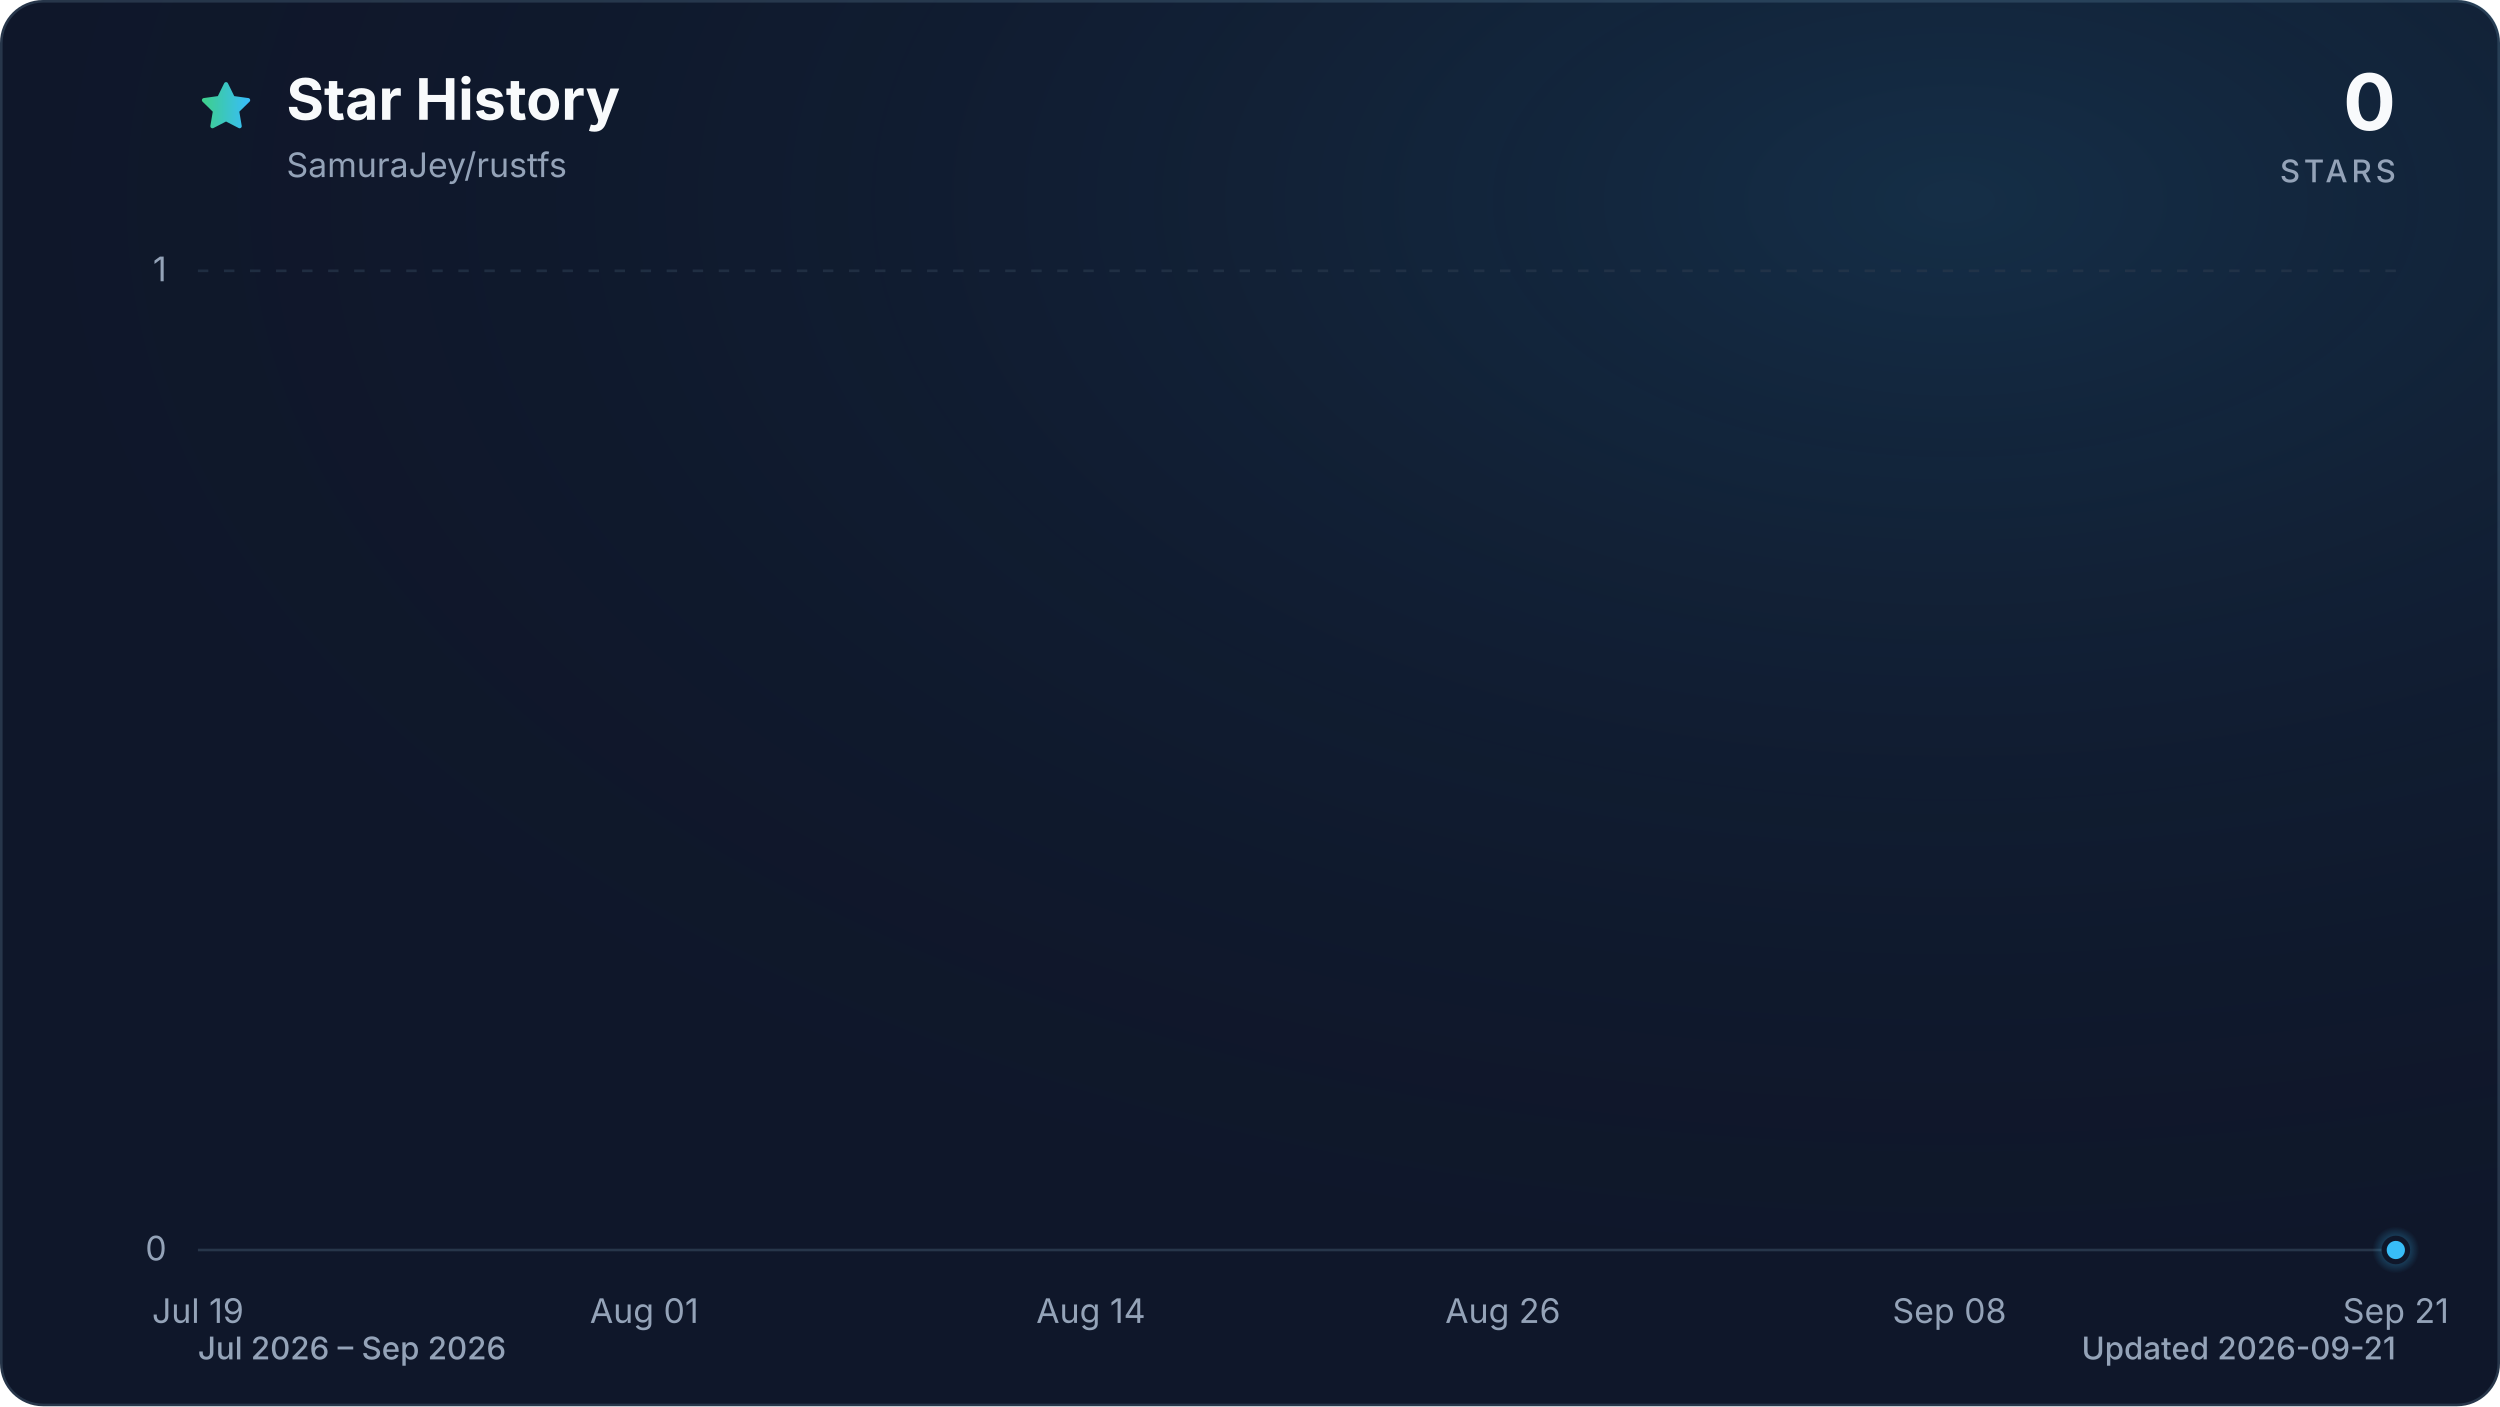
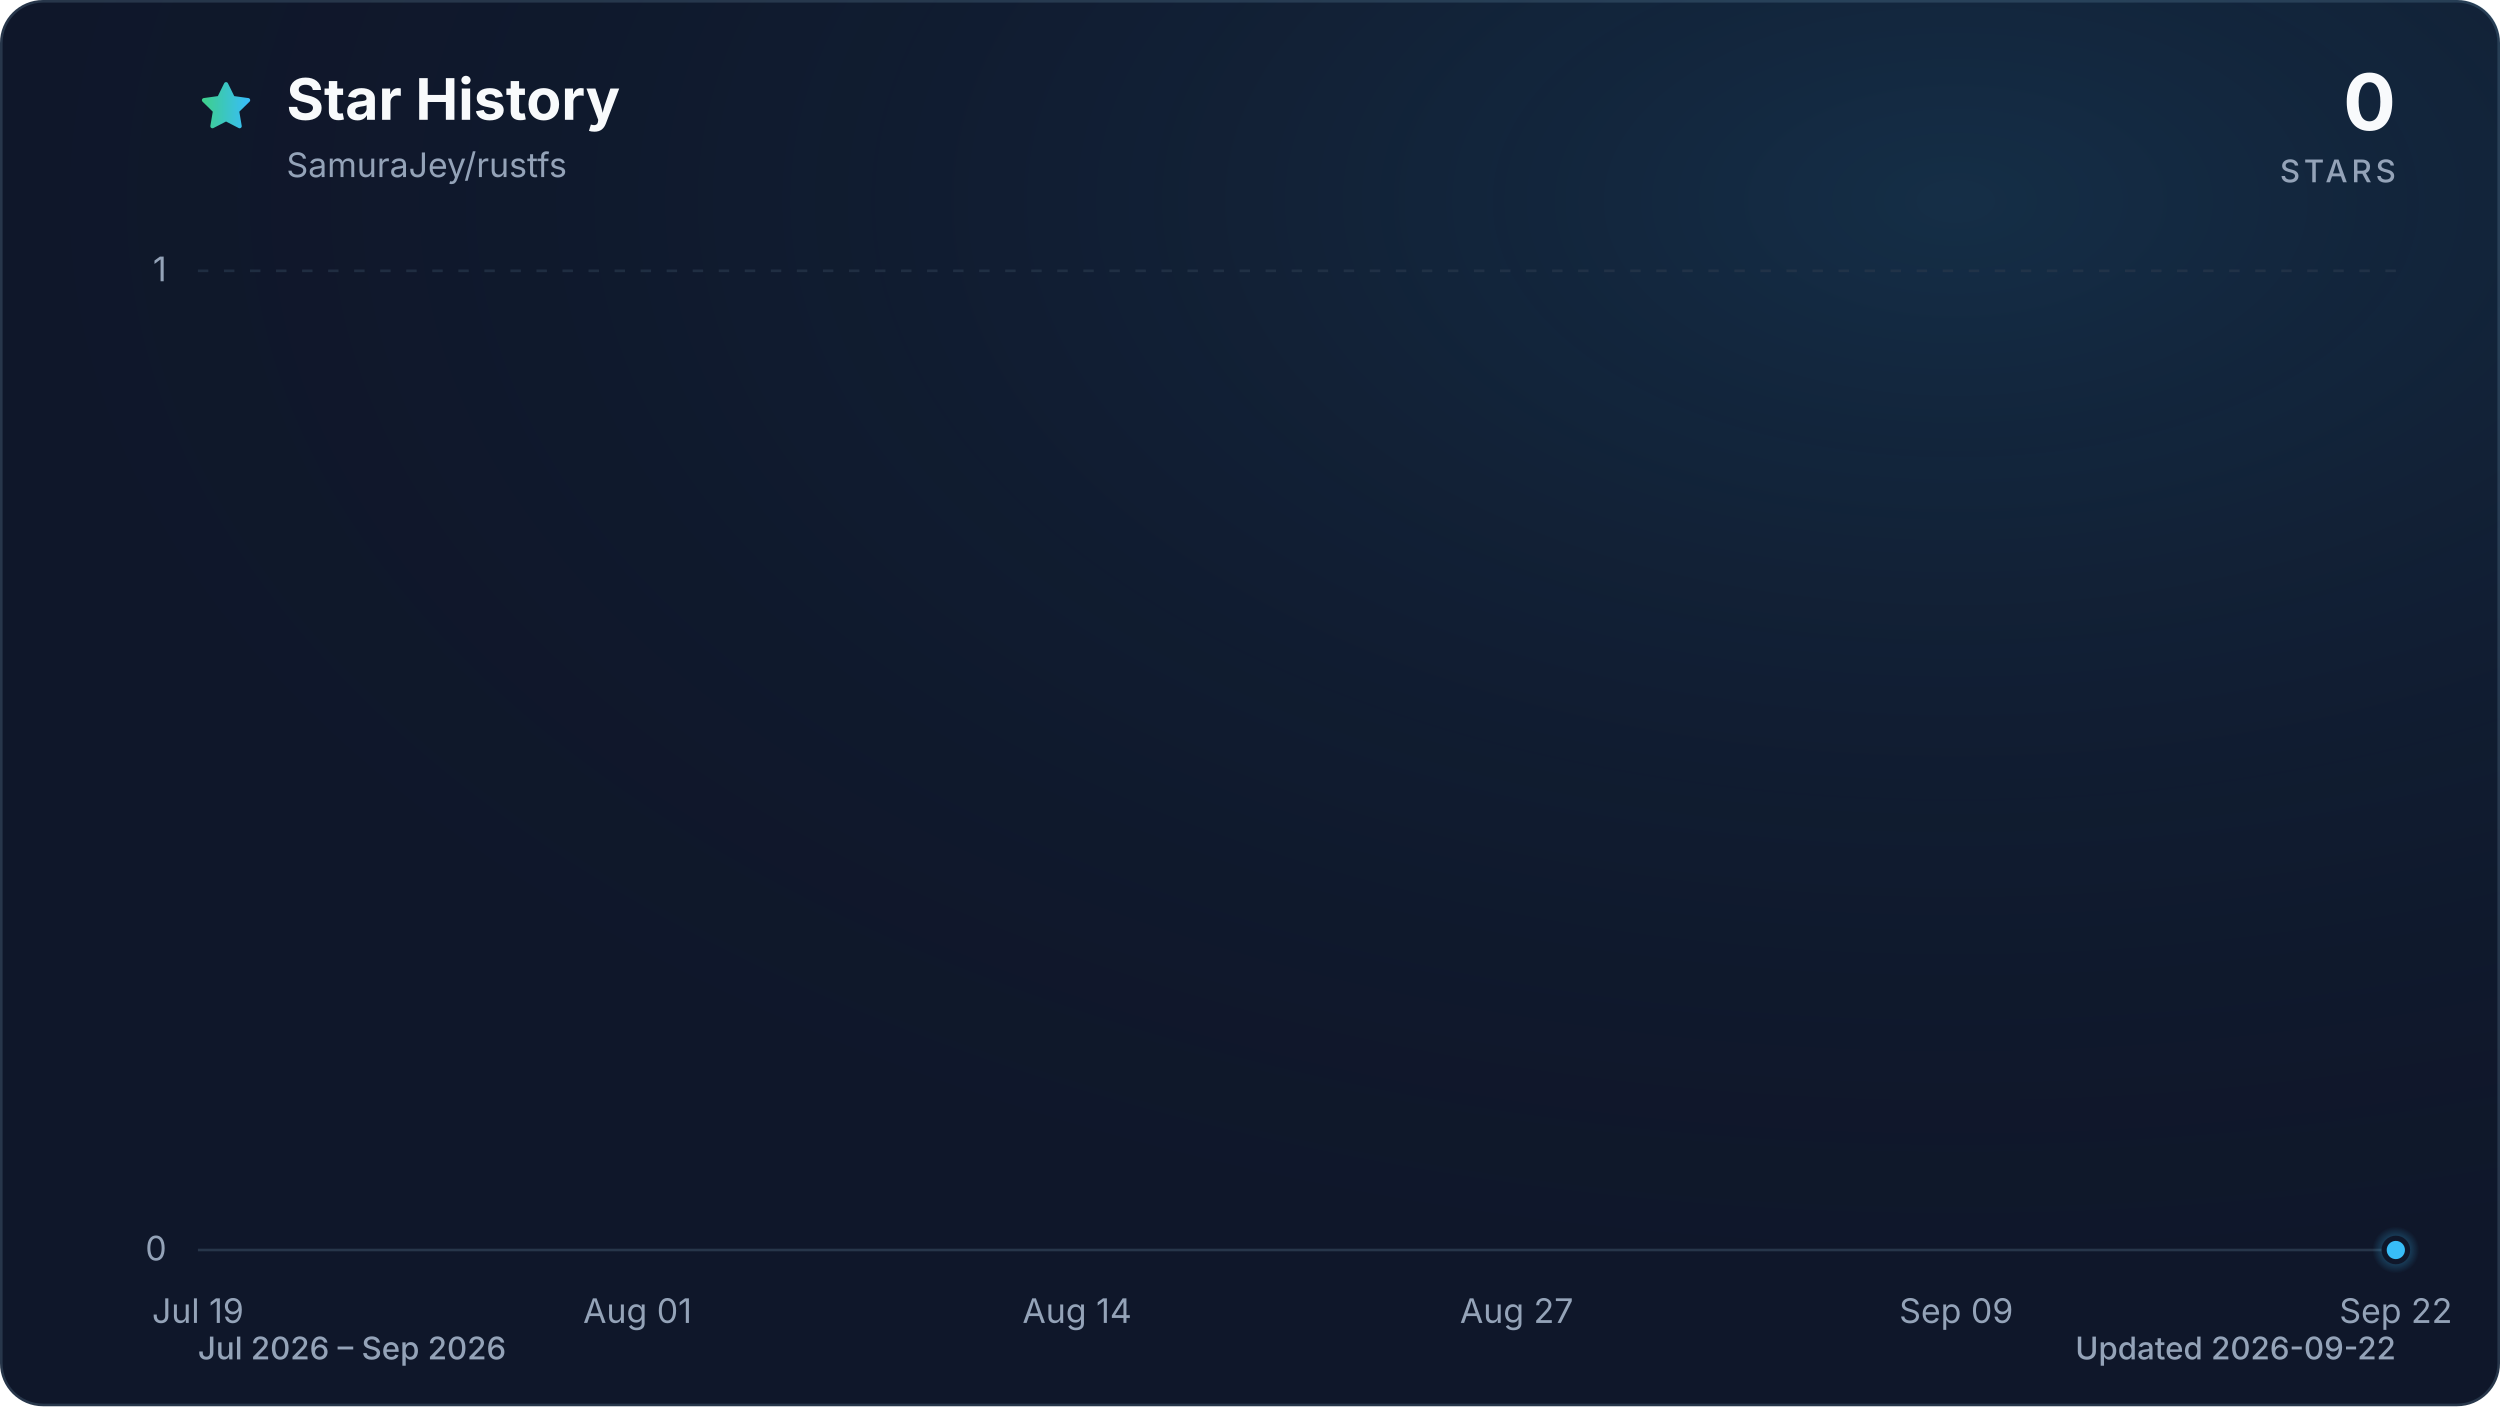
<svg xmlns="http://www.w3.org/2000/svg" viewBox="0 0 960 540" role="img" aria-labelledby="title description" data-style="gradient" data-variant="glow" data-animated="true">
  <defs>
    <linearGradient id="trend" x1="0" y1="0" x2="1" y2="0">
      <stop offset="0%" stop-color="#3ecf8e" />
      <stop offset="100%" stop-color="#38bdf8" />
    </linearGradient>
    <linearGradient id="area" x1="0" y1="0" x2="0" y2="1">
      <stop offset="0%" stop-color="#3ecf8e" stop-opacity="0.30" />
      <stop offset="55%" stop-color="#38bdf8" stop-opacity="0.10" />
      <stop offset="100%" stop-color="#38bdf8" stop-opacity="0.01" />
    </linearGradient>
    <radialGradient id="marker-halo" cx="50%" cy="50%" r="50%">
      <stop offset="0%" stop-color="#38bdf8" stop-opacity="0.55" />
      <stop offset="100%" stop-color="#38bdf8" stop-opacity="0" />
    </radialGradient>
    <radialGradient id="surface-glow" cx="78%" cy="14%" r="80%">
      <stop offset="0%" stop-color="#38bdf8" stop-opacity="0.14" />
      <stop offset="100%" stop-color="#0f172a" stop-opacity="0" />
    </radialGradient>
    <filter id="trend-glow" x="-20%" y="-20%" width="140%" height="140%">
      <feGaussianBlur stdDeviation="7" />
    </filter>
  </defs>
  <style>
.trend-enter{transform-box:fill-box;transform-origin:center;animation:trend-enter 520ms cubic-bezier(0.16,1,0.3,1)}
.marker-enter{transform-box:fill-box;transform-origin:center;animation:marker-enter 320ms cubic-bezier(0.16,1,0.3,1) 200ms both}
.marker-pulse{transform-box:fill-box;transform-origin:center;animation:marker-pulse 2.6s ease-out infinite}
@keyframes trend-enter{from{opacity:.35;transform:translateY(10px)}to{opacity:1;transform:translateY(0)}}
@keyframes marker-enter{from{opacity:0;transform:scale(.4)}to{opacity:1;transform:scale(1)}}
@keyframes marker-pulse{0%{opacity:.5;transform:scale(.7)}70%,100%{opacity:0;transform:scale(2.1)}}
@media (prefers-reduced-motion:reduce){.trend-enter,.marker-enter,.marker-pulse{animation:none!important}}
@media (prefers-reduced-motion:reduce){.marker-pulse{opacity:0}}
</style>
  <rect x="0.5" y="0.5" width="959" height="539" fill="#0f172a" stroke="#27364a" stroke-width="1" rx="16" />
  <rect width="960" height="540" fill="url(#surface-glow)" rx="16" />
  <path d="M12 2.6l2.9 5.9 6.5.9-4.7 4.6 1.1 6.5-5.8-3-5.8 3 1.1-6.5-4.7-4.6 6.5-.9L12 2.6Z" transform="translate(76 30) scale(.9)" fill="url(#trend)" stroke="url(#trend)" stroke-width="1.8" stroke-linejoin="round" aria-hidden="true" />
  <text x="110" y="46" fill="#f8fafc" font-family="ui-sans-serif, system-ui, -apple-system, BlinkMacSystemFont, 'Segoe UI', sans-serif" font-size="22" font-weight="700">Star History</text>
  <text x="110" y="68" fill="#94a3b8" font-family="ui-sans-serif, system-ui, -apple-system, BlinkMacSystemFont, 'Segoe UI', sans-serif" font-size="13">SamuraJey/rustfs</text>
  <text x="920" y="50" fill="#f8fafc" font-family="ui-sans-serif, system-ui, -apple-system, BlinkMacSystemFont, 'Segoe UI', sans-serif" font-size="30" font-weight="700" text-anchor="end">0</text>
  <text x="920" y="70" fill="#94a3b8" font-family="ui-sans-serif, system-ui, -apple-system, BlinkMacSystemFont, 'Segoe UI', sans-serif" font-size="12" font-weight="500" letter-spacing="1.5" text-anchor="end">STARS</text>
  <line x1="76" y1="480.0" x2="920" y2="480.0" stroke="#27364a" stroke-width="1" stroke-dasharray="0" opacity="1" />
  <text x="64" y="484.0" fill="#94a3b8" font-family="ui-sans-serif, system-ui, -apple-system, BlinkMacSystemFont, 'Segoe UI', sans-serif" font-size="13" text-anchor="end">0</text>
  <line x1="76" y1="104.0" x2="920" y2="104.0" stroke="#27364a" stroke-width="1" stroke-dasharray="4 6" opacity="0.7" />
  <text x="64" y="108.0" fill="#94a3b8" font-family="ui-sans-serif, system-ui, -apple-system, BlinkMacSystemFont, 'Segoe UI', sans-serif" font-size="13" text-anchor="end">1</text>
  <text x="76.0" y="508" fill="#94a3b8" font-family="ui-sans-serif, system-ui, -apple-system, BlinkMacSystemFont, 'Segoe UI', sans-serif" font-size="13" text-anchor="middle">Jul 19</text>
-   <text x="247.4" y="508" fill="#94a3b8" font-family="ui-sans-serif, system-ui, -apple-system, BlinkMacSystemFont, 'Segoe UI', sans-serif" font-size="13" text-anchor="middle">Aug 01</text>
-   <text x="418.9" y="508" fill="#94a3b8" font-family="ui-sans-serif, system-ui, -apple-system, BlinkMacSystemFont, 'Segoe UI', sans-serif" font-size="13" text-anchor="middle">Aug 14</text>
-   <text x="577.1" y="508" fill="#94a3b8" font-family="ui-sans-serif, system-ui, -apple-system, BlinkMacSystemFont, 'Segoe UI', sans-serif" font-size="13" text-anchor="middle">Aug 26</text>
-   <text x="748.6" y="508" fill="#94a3b8" font-family="ui-sans-serif, system-ui, -apple-system, BlinkMacSystemFont, 'Segoe UI', sans-serif" font-size="13" text-anchor="middle">Sep 08</text>
-   <text x="920.0" y="508" fill="#94a3b8" font-family="ui-sans-serif, system-ui, -apple-system, BlinkMacSystemFont, 'Segoe UI', sans-serif" font-size="13" text-anchor="middle">Sep 21</text>
+   <text x="244.8" y="508" fill="#94a3b8" font-family="ui-sans-serif, system-ui, -apple-system, BlinkMacSystemFont, 'Segoe UI', sans-serif" font-size="13" text-anchor="middle">Aug 01</text>
+   <text x="413.6" y="508" fill="#94a3b8" font-family="ui-sans-serif, system-ui, -apple-system, BlinkMacSystemFont, 'Segoe UI', sans-serif" font-size="13" text-anchor="middle">Aug 14</text>
+   <text x="582.4" y="508" fill="#94a3b8" font-family="ui-sans-serif, system-ui, -apple-system, BlinkMacSystemFont, 'Segoe UI', sans-serif" font-size="13" text-anchor="middle">Aug 27</text>
+   <text x="751.2" y="508" fill="#94a3b8" font-family="ui-sans-serif, system-ui, -apple-system, BlinkMacSystemFont, 'Segoe UI', sans-serif" font-size="13" text-anchor="middle">Sep 09</text>
+   <text x="920.0" y="508" fill="#94a3b8" font-family="ui-sans-serif, system-ui, -apple-system, BlinkMacSystemFont, 'Segoe UI', sans-serif" font-size="13" text-anchor="middle">Sep 22</text>
  <g class="trend-enter">
-     <path d="M 76.0 480.0 C 80.4 480.0, 84.8 480.0, 89.2 480.0 C 93.6 480.0, 98.0 480.0, 102.4 480.0 C 106.8 480.0, 111.2 480.0, 115.6 480.0 C 120.0 480.0, 124.4 480.0, 128.8 480.0 C 133.1 480.0, 137.5 480.0, 141.9 480.0 C 146.3 480.0, 150.7 480.0, 155.1 480.0 C 159.5 480.0, 163.9 480.0, 168.3 480.0 C 172.7 480.0, 177.1 480.0, 181.5 480.0 C 185.9 480.0, 190.3 480.0, 194.7 480.0 C 199.1 480.0, 203.5 480.0, 207.9 480.0 C 212.3 480.0, 216.7 480.0, 221.1 480.0 C 225.5 480.0, 229.9 480.0, 234.3 480.0 C 238.6 480.0, 243.0 480.0, 247.4 480.0 C 251.8 480.0, 256.2 480.0, 260.6 480.0 C 265.0 480.0, 269.4 480.0, 273.8 480.0 C 278.2 480.0, 282.6 480.0, 287.0 480.0 C 291.4 480.0, 295.8 480.0, 300.2 480.0 C 304.6 480.0, 309.0 480.0, 313.4 480.0 C 317.8 480.0, 322.2 480.0, 326.6 480.0 C 331.0 480.0, 335.4 480.0, 339.8 480.0 C 344.1 480.0, 348.5 480.0, 352.9 480.0 C 357.3 480.0, 361.7 480.0, 366.1 480.0 C 370.5 480.0, 374.9 480.0, 379.3 480.0 C 383.7 480.0, 388.1 480.0, 392.5 480.0 C 396.9 480.0, 401.3 480.0, 405.7 480.0 C 410.1 480.0, 414.5 480.0, 418.9 480.0 C 423.3 480.0, 427.7 480.0, 432.1 480.0 C 436.5 480.0, 440.9 480.0, 445.3 480.0 C 449.6 480.0, 454.0 480.0, 458.4 480.0 C 462.8 480.0, 467.2 480.0, 471.6 480.0 C 476.0 480.0, 480.4 480.0, 484.8 480.0 C 489.2 480.0, 493.6 480.0, 498.0 480.0 C 502.4 480.0, 506.8 480.0, 511.2 480.0 C 515.6 480.0, 520.0 480.0, 524.4 480.0 C 528.8 480.0, 533.2 480.0, 537.6 480.0 C 542.0 480.0, 546.4 480.0, 550.8 480.0 C 555.1 480.0, 559.5 480.0, 563.9 480.0 C 568.3 480.0, 572.7 480.0, 577.1 480.0 C 581.5 480.0, 585.9 480.0, 590.3 480.0 C 594.7 480.0, 599.1 480.0, 603.5 480.0 C 607.9 480.0, 612.3 480.0, 616.7 480.0 C 621.1 480.0, 625.5 480.0, 629.9 480.0 C 634.3 480.0, 638.7 480.0, 643.1 480.0 C 647.5 480.0, 651.9 480.0, 656.3 480.0 C 660.6 480.0, 665.0 480.0, 669.4 480.0 C 673.8 480.0, 678.2 480.0, 682.6 480.0 C 687.0 480.0, 691.4 480.0, 695.8 480.0 C 700.2 480.0, 704.6 480.0, 709.0 480.0 C 713.4 480.0, 717.8 480.0, 722.2 480.0 C 726.6 480.0, 731.0 480.0, 735.4 480.0 C 739.8 480.0, 744.2 480.0, 748.6 480.0 C 753.0 480.0, 757.4 480.0, 761.8 480.0 C 766.1 480.0, 770.5 480.0, 774.9 480.0 C 779.3 480.0, 783.7 480.0, 788.1 480.0 C 792.5 480.0, 796.9 480.0, 801.3 480.0 C 805.7 480.0, 810.1 480.0, 814.5 480.0 C 818.9 480.0, 823.3 480.0, 827.7 480.0 C 832.1 480.0, 836.5 480.0, 840.9 480.0 C 845.3 480.0, 849.7 480.0, 854.1 480.0 C 858.5 480.0, 862.9 480.0, 867.3 480.0 C 871.6 480.0, 876.0 480.0, 880.4 480.0 C 884.8 480.0, 889.2 480.0, 893.6 480.0 C 898.0 480.0, 902.4 480.0, 906.8 480.0 C 911.2 480.0, 915.6 480.0, 920.0 480.0 L 920.0 480.0 L 76.0 480.0 Z" fill="url(#area)" />
-     <path d="M 76.0 480.0 C 80.4 480.0, 84.8 480.0, 89.2 480.0 C 93.6 480.0, 98.0 480.0, 102.4 480.0 C 106.8 480.0, 111.2 480.0, 115.6 480.0 C 120.0 480.0, 124.4 480.0, 128.8 480.0 C 133.1 480.0, 137.5 480.0, 141.9 480.0 C 146.3 480.0, 150.7 480.0, 155.1 480.0 C 159.5 480.0, 163.9 480.0, 168.3 480.0 C 172.7 480.0, 177.1 480.0, 181.5 480.0 C 185.9 480.0, 190.3 480.0, 194.7 480.0 C 199.1 480.0, 203.5 480.0, 207.9 480.0 C 212.3 480.0, 216.7 480.0, 221.1 480.0 C 225.5 480.0, 229.9 480.0, 234.3 480.0 C 238.6 480.0, 243.0 480.0, 247.4 480.0 C 251.8 480.0, 256.2 480.0, 260.6 480.0 C 265.0 480.0, 269.4 480.0, 273.8 480.0 C 278.2 480.0, 282.6 480.0, 287.0 480.0 C 291.4 480.0, 295.8 480.0, 300.2 480.0 C 304.6 480.0, 309.0 480.0, 313.4 480.0 C 317.8 480.0, 322.2 480.0, 326.6 480.0 C 331.0 480.0, 335.4 480.0, 339.8 480.0 C 344.1 480.0, 348.5 480.0, 352.9 480.0 C 357.3 480.0, 361.7 480.0, 366.1 480.0 C 370.5 480.0, 374.9 480.0, 379.3 480.0 C 383.7 480.0, 388.1 480.0, 392.5 480.0 C 396.9 480.0, 401.3 480.0, 405.7 480.0 C 410.1 480.0, 414.5 480.0, 418.9 480.0 C 423.3 480.0, 427.7 480.0, 432.1 480.0 C 436.5 480.0, 440.9 480.0, 445.3 480.0 C 449.6 480.0, 454.0 480.0, 458.4 480.0 C 462.8 480.0, 467.2 480.0, 471.6 480.0 C 476.0 480.0, 480.4 480.0, 484.8 480.0 C 489.2 480.0, 493.6 480.0, 498.0 480.0 C 502.4 480.0, 506.8 480.0, 511.2 480.0 C 515.6 480.0, 520.0 480.0, 524.4 480.0 C 528.8 480.0, 533.2 480.0, 537.6 480.0 C 542.0 480.0, 546.4 480.0, 550.8 480.0 C 555.1 480.0, 559.5 480.0, 563.9 480.0 C 568.3 480.0, 572.7 480.0, 577.1 480.0 C 581.5 480.0, 585.9 480.0, 590.3 480.0 C 594.7 480.0, 599.1 480.0, 603.5 480.0 C 607.9 480.0, 612.3 480.0, 616.7 480.0 C 621.1 480.0, 625.5 480.0, 629.9 480.0 C 634.3 480.0, 638.7 480.0, 643.1 480.0 C 647.5 480.0, 651.9 480.0, 656.3 480.0 C 660.6 480.0, 665.0 480.0, 669.4 480.0 C 673.8 480.0, 678.2 480.0, 682.6 480.0 C 687.0 480.0, 691.4 480.0, 695.8 480.0 C 700.2 480.0, 704.6 480.0, 709.0 480.0 C 713.4 480.0, 717.8 480.0, 722.2 480.0 C 726.6 480.0, 731.0 480.0, 735.4 480.0 C 739.8 480.0, 744.2 480.0, 748.6 480.0 C 753.0 480.0, 757.4 480.0, 761.8 480.0 C 766.1 480.0, 770.5 480.0, 774.9 480.0 C 779.3 480.0, 783.7 480.0, 788.1 480.0 C 792.5 480.0, 796.9 480.0, 801.3 480.0 C 805.7 480.0, 810.1 480.0, 814.5 480.0 C 818.9 480.0, 823.3 480.0, 827.7 480.0 C 832.1 480.0, 836.5 480.0, 840.9 480.0 C 845.3 480.0, 849.7 480.0, 854.1 480.0 C 858.5 480.0, 862.9 480.0, 867.3 480.0 C 871.6 480.0, 876.0 480.0, 880.4 480.0 C 884.8 480.0, 889.2 480.0, 893.6 480.0 C 898.0 480.0, 902.4 480.0, 906.8 480.0 C 911.2 480.0, 915.6 480.0, 920.0 480.0" fill="none" stroke="url(#trend)" stroke-width="12" stroke-linecap="round" stroke-linejoin="round" opacity="0.16" filter="url(#trend-glow)" />
-     <path d="M 76.0 480.0 C 80.4 480.0, 84.8 480.0, 89.2 480.0 C 93.6 480.0, 98.0 480.0, 102.4 480.0 C 106.8 480.0, 111.2 480.0, 115.6 480.0 C 120.0 480.0, 124.4 480.0, 128.8 480.0 C 133.1 480.0, 137.5 480.0, 141.9 480.0 C 146.3 480.0, 150.7 480.0, 155.1 480.0 C 159.5 480.0, 163.9 480.0, 168.3 480.0 C 172.7 480.0, 177.1 480.0, 181.5 480.0 C 185.9 480.0, 190.3 480.0, 194.7 480.0 C 199.1 480.0, 203.5 480.0, 207.9 480.0 C 212.3 480.0, 216.7 480.0, 221.1 480.0 C 225.5 480.0, 229.9 480.0, 234.3 480.0 C 238.6 480.0, 243.0 480.0, 247.4 480.0 C 251.8 480.0, 256.2 480.0, 260.6 480.0 C 265.0 480.0, 269.4 480.0, 273.8 480.0 C 278.2 480.0, 282.6 480.0, 287.0 480.0 C 291.4 480.0, 295.8 480.0, 300.2 480.0 C 304.6 480.0, 309.0 480.0, 313.4 480.0 C 317.8 480.0, 322.2 480.0, 326.6 480.0 C 331.0 480.0, 335.4 480.0, 339.8 480.0 C 344.1 480.0, 348.5 480.0, 352.9 480.0 C 357.3 480.0, 361.7 480.0, 366.1 480.0 C 370.5 480.0, 374.9 480.0, 379.3 480.0 C 383.7 480.0, 388.1 480.0, 392.5 480.0 C 396.9 480.0, 401.3 480.0, 405.7 480.0 C 410.1 480.0, 414.5 480.0, 418.9 480.0 C 423.3 480.0, 427.7 480.0, 432.1 480.0 C 436.5 480.0, 440.9 480.0, 445.3 480.0 C 449.6 480.0, 454.0 480.0, 458.4 480.0 C 462.8 480.0, 467.2 480.0, 471.6 480.0 C 476.0 480.0, 480.4 480.0, 484.8 480.0 C 489.2 480.0, 493.6 480.0, 498.0 480.0 C 502.4 480.0, 506.8 480.0, 511.2 480.0 C 515.6 480.0, 520.0 480.0, 524.4 480.0 C 528.8 480.0, 533.2 480.0, 537.6 480.0 C 542.0 480.0, 546.4 480.0, 550.8 480.0 C 555.1 480.0, 559.5 480.0, 563.9 480.0 C 568.3 480.0, 572.7 480.0, 577.1 480.0 C 581.5 480.0, 585.9 480.0, 590.3 480.0 C 594.7 480.0, 599.1 480.0, 603.5 480.0 C 607.9 480.0, 612.3 480.0, 616.7 480.0 C 621.1 480.0, 625.5 480.0, 629.9 480.0 C 634.3 480.0, 638.7 480.0, 643.1 480.0 C 647.5 480.0, 651.9 480.0, 656.3 480.0 C 660.6 480.0, 665.0 480.0, 669.4 480.0 C 673.8 480.0, 678.2 480.0, 682.6 480.0 C 687.0 480.0, 691.4 480.0, 695.8 480.0 C 700.2 480.0, 704.6 480.0, 709.0 480.0 C 713.4 480.0, 717.8 480.0, 722.2 480.0 C 726.6 480.0, 731.0 480.0, 735.4 480.0 C 739.8 480.0, 744.2 480.0, 748.6 480.0 C 753.0 480.0, 757.4 480.0, 761.8 480.0 C 766.1 480.0, 770.5 480.0, 774.9 480.0 C 779.3 480.0, 783.7 480.0, 788.1 480.0 C 792.5 480.0, 796.9 480.0, 801.3 480.0 C 805.7 480.0, 810.1 480.0, 814.5 480.0 C 818.9 480.0, 823.3 480.0, 827.7 480.0 C 832.1 480.0, 836.5 480.0, 840.9 480.0 C 845.3 480.0, 849.7 480.0, 854.1 480.0 C 858.5 480.0, 862.9 480.0, 867.3 480.0 C 871.6 480.0, 876.0 480.0, 880.4 480.0 C 884.8 480.0, 889.2 480.0, 893.6 480.0 C 898.0 480.0, 902.4 480.0, 906.8 480.0 C 911.2 480.0, 915.6 480.0, 920.0 480.0" fill="none" stroke="url(#trend)" stroke-width="3" stroke-linecap="round" stroke-linejoin="round" />
+     <path d="M 76.0 480.0 C 80.3 480.0, 84.7 480.0, 89.0 480.0 C 93.3 480.0, 97.6 480.0, 102.0 480.0 C 106.3 480.0, 110.6 480.0, 115.0 480.0 C 119.3 480.0, 123.6 480.0, 127.9 480.0 C 132.3 480.0, 136.6 480.0, 140.9 480.0 C 145.3 480.0, 149.6 480.0, 153.9 480.0 C 158.2 480.0, 162.6 480.0, 166.9 480.0 C 171.2 480.0, 175.5 480.0, 179.9 480.0 C 184.2 480.0, 188.5 480.0, 192.9 480.0 C 197.2 480.0, 201.5 480.0, 205.8 480.0 C 210.2 480.0, 214.5 480.0, 218.8 480.0 C 223.2 480.0, 227.5 480.0, 231.8 480.0 C 236.1 480.0, 240.5 480.0, 244.8 480.0 C 249.1 480.0, 253.5 480.0, 257.8 480.0 C 262.1 480.0, 266.4 480.0, 270.8 480.0 C 275.1 480.0, 279.4 480.0, 283.8 480.0 C 288.1 480.0, 292.4 480.0, 296.7 480.0 C 301.1 480.0, 305.4 480.0, 309.7 480.0 C 314.1 480.0, 318.4 480.0, 322.7 480.0 C 327.0 480.0, 331.4 480.0, 335.7 480.0 C 340.0 480.0, 344.3 480.0, 348.7 480.0 C 353.0 480.0, 357.3 480.0, 361.7 480.0 C 366.0 480.0, 370.3 480.0, 374.6 480.0 C 379.0 480.0, 383.3 480.0, 387.6 480.0 C 392.0 480.0, 396.3 480.0, 400.6 480.0 C 404.9 480.0, 409.3 480.0, 413.6 480.0 C 417.9 480.0, 422.3 480.0, 426.6 480.0 C 430.9 480.0, 435.2 480.0, 439.6 480.0 C 443.9 480.0, 448.2 480.0, 452.6 480.0 C 456.9 480.0, 461.2 480.0, 465.5 480.0 C 469.9 480.0, 474.2 480.0, 478.5 480.0 C 482.9 480.0, 487.2 480.0, 491.5 480.0 C 495.8 480.0, 500.2 480.0, 504.5 480.0 C 508.8 480.0, 513.1 480.0, 517.5 480.0 C 521.8 480.0, 526.1 480.0, 530.5 480.0 C 534.8 480.0, 539.1 480.0, 543.4 480.0 C 547.8 480.0, 552.1 480.0, 556.4 480.0 C 560.8 480.0, 565.1 480.0, 569.4 480.0 C 573.7 480.0, 578.1 480.0, 582.4 480.0 C 586.7 480.0, 591.1 480.0, 595.4 480.0 C 599.7 480.0, 604.0 480.0, 608.4 480.0 C 612.7 480.0, 617.0 480.0, 621.4 480.0 C 625.7 480.0, 630.0 480.0, 634.3 480.0 C 638.7 480.0, 643.0 480.0, 647.3 480.0 C 651.7 480.0, 656.0 480.0, 660.3 480.0 C 664.6 480.0, 669.0 480.0, 673.3 480.0 C 677.6 480.0, 681.9 480.0, 686.3 480.0 C 690.6 480.0, 694.9 480.0, 699.3 480.0 C 703.6 480.0, 707.9 480.0, 712.2 480.0 C 716.6 480.0, 720.9 480.0, 725.2 480.0 C 729.6 480.0, 733.9 480.0, 738.2 480.0 C 742.5 480.0, 746.9 480.0, 751.2 480.0 C 755.5 480.0, 759.9 480.0, 764.2 480.0 C 768.5 480.0, 772.8 480.0, 777.2 480.0 C 781.5 480.0, 785.8 480.0, 790.2 480.0 C 794.5 480.0, 798.8 480.0, 803.1 480.0 C 807.5 480.0, 811.8 480.0, 816.1 480.0 C 820.5 480.0, 824.8 480.0, 829.1 480.0 C 833.4 480.0, 837.8 480.0, 842.1 480.0 C 846.4 480.0, 850.7 480.0, 855.1 480.0 C 859.4 480.0, 863.7 480.0, 868.1 480.0 C 872.4 480.0, 876.7 480.0, 881.0 480.0 C 885.4 480.0, 889.7 480.0, 894.0 480.0 C 898.4 480.0, 902.7 480.0, 907.0 480.0 C 911.3 480.0, 915.7 480.0, 920.0 480.0 L 920.0 480.0 L 76.0 480.0 Z" fill="url(#area)" />
+     <path d="M 76.0 480.0 C 80.3 480.0, 84.7 480.0, 89.0 480.0 C 93.3 480.0, 97.6 480.0, 102.0 480.0 C 106.3 480.0, 110.6 480.0, 115.0 480.0 C 119.3 480.0, 123.6 480.0, 127.9 480.0 C 132.3 480.0, 136.6 480.0, 140.9 480.0 C 145.3 480.0, 149.6 480.0, 153.9 480.0 C 158.2 480.0, 162.6 480.0, 166.9 480.0 C 171.2 480.0, 175.5 480.0, 179.9 480.0 C 184.2 480.0, 188.5 480.0, 192.9 480.0 C 197.2 480.0, 201.5 480.0, 205.8 480.0 C 210.2 480.0, 214.5 480.0, 218.8 480.0 C 223.2 480.0, 227.5 480.0, 231.8 480.0 C 236.1 480.0, 240.5 480.0, 244.8 480.0 C 249.1 480.0, 253.5 480.0, 257.8 480.0 C 262.1 480.0, 266.4 480.0, 270.8 480.0 C 275.1 480.0, 279.4 480.0, 283.8 480.0 C 288.1 480.0, 292.4 480.0, 296.7 480.0 C 301.1 480.0, 305.4 480.0, 309.7 480.0 C 314.1 480.0, 318.4 480.0, 322.7 480.0 C 327.0 480.0, 331.4 480.0, 335.7 480.0 C 340.0 480.0, 344.3 480.0, 348.7 480.0 C 353.0 480.0, 357.3 480.0, 361.7 480.0 C 366.0 480.0, 370.3 480.0, 374.6 480.0 C 379.0 480.0, 383.3 480.0, 387.6 480.0 C 392.0 480.0, 396.3 480.0, 400.6 480.0 C 404.9 480.0, 409.3 480.0, 413.6 480.0 C 417.9 480.0, 422.3 480.0, 426.6 480.0 C 430.9 480.0, 435.2 480.0, 439.6 480.0 C 443.9 480.0, 448.2 480.0, 452.6 480.0 C 456.9 480.0, 461.2 480.0, 465.5 480.0 C 469.9 480.0, 474.2 480.0, 478.5 480.0 C 482.9 480.0, 487.2 480.0, 491.5 480.0 C 495.8 480.0, 500.2 480.0, 504.5 480.0 C 508.8 480.0, 513.1 480.0, 517.5 480.0 C 521.8 480.0, 526.1 480.0, 530.5 480.0 C 534.8 480.0, 539.1 480.0, 543.4 480.0 C 547.8 480.0, 552.1 480.0, 556.4 480.0 C 560.8 480.0, 565.1 480.0, 569.4 480.0 C 573.7 480.0, 578.1 480.0, 582.4 480.0 C 586.7 480.0, 591.1 480.0, 595.4 480.0 C 599.7 480.0, 604.0 480.0, 608.4 480.0 C 612.7 480.0, 617.0 480.0, 621.4 480.0 C 625.7 480.0, 630.0 480.0, 634.3 480.0 C 638.7 480.0, 643.0 480.0, 647.3 480.0 C 651.7 480.0, 656.0 480.0, 660.3 480.0 C 664.6 480.0, 669.0 480.0, 673.3 480.0 C 677.6 480.0, 681.9 480.0, 686.3 480.0 C 690.6 480.0, 694.9 480.0, 699.3 480.0 C 703.6 480.0, 707.9 480.0, 712.2 480.0 C 716.6 480.0, 720.9 480.0, 725.2 480.0 C 729.6 480.0, 733.9 480.0, 738.2 480.0 C 742.5 480.0, 746.9 480.0, 751.2 480.0 C 755.5 480.0, 759.9 480.0, 764.2 480.0 C 768.5 480.0, 772.8 480.0, 777.2 480.0 C 781.5 480.0, 785.8 480.0, 790.2 480.0 C 794.5 480.0, 798.8 480.0, 803.1 480.0 C 807.5 480.0, 811.8 480.0, 816.1 480.0 C 820.5 480.0, 824.8 480.0, 829.1 480.0 C 833.4 480.0, 837.8 480.0, 842.1 480.0 C 846.4 480.0, 850.7 480.0, 855.1 480.0 C 859.4 480.0, 863.7 480.0, 868.1 480.0 C 872.4 480.0, 876.7 480.0, 881.0 480.0 C 885.4 480.0, 889.7 480.0, 894.0 480.0 C 898.4 480.0, 902.7 480.0, 907.0 480.0 C 911.3 480.0, 915.7 480.0, 920.0 480.0" fill="none" stroke="url(#trend)" stroke-width="12" stroke-linecap="round" stroke-linejoin="round" opacity="0.16" filter="url(#trend-glow)" />
+     <path d="M 76.0 480.0 C 80.3 480.0, 84.7 480.0, 89.0 480.0 C 93.3 480.0, 97.6 480.0, 102.0 480.0 C 106.3 480.0, 110.6 480.0, 115.0 480.0 C 119.3 480.0, 123.6 480.0, 127.9 480.0 C 132.3 480.0, 136.6 480.0, 140.9 480.0 C 145.3 480.0, 149.6 480.0, 153.9 480.0 C 158.2 480.0, 162.6 480.0, 166.9 480.0 C 171.2 480.0, 175.5 480.0, 179.9 480.0 C 184.2 480.0, 188.5 480.0, 192.9 480.0 C 197.2 480.0, 201.5 480.0, 205.8 480.0 C 210.2 480.0, 214.5 480.0, 218.8 480.0 C 223.2 480.0, 227.5 480.0, 231.8 480.0 C 236.1 480.0, 240.5 480.0, 244.8 480.0 C 249.1 480.0, 253.5 480.0, 257.8 480.0 C 262.1 480.0, 266.4 480.0, 270.8 480.0 C 275.1 480.0, 279.4 480.0, 283.8 480.0 C 288.1 480.0, 292.4 480.0, 296.7 480.0 C 301.1 480.0, 305.4 480.0, 309.7 480.0 C 314.1 480.0, 318.4 480.0, 322.7 480.0 C 327.0 480.0, 331.4 480.0, 335.7 480.0 C 340.0 480.0, 344.3 480.0, 348.7 480.0 C 353.0 480.0, 357.3 480.0, 361.7 480.0 C 366.0 480.0, 370.3 480.0, 374.6 480.0 C 379.0 480.0, 383.3 480.0, 387.6 480.0 C 392.0 480.0, 396.3 480.0, 400.6 480.0 C 404.9 480.0, 409.3 480.0, 413.6 480.0 C 417.9 480.0, 422.3 480.0, 426.6 480.0 C 430.9 480.0, 435.2 480.0, 439.6 480.0 C 443.9 480.0, 448.2 480.0, 452.6 480.0 C 456.9 480.0, 461.2 480.0, 465.5 480.0 C 469.9 480.0, 474.2 480.0, 478.5 480.0 C 482.9 480.0, 487.2 480.0, 491.5 480.0 C 495.8 480.0, 500.2 480.0, 504.5 480.0 C 508.8 480.0, 513.1 480.0, 517.5 480.0 C 521.8 480.0, 526.1 480.0, 530.5 480.0 C 534.8 480.0, 539.1 480.0, 543.4 480.0 C 547.8 480.0, 552.1 480.0, 556.4 480.0 C 560.8 480.0, 565.1 480.0, 569.4 480.0 C 573.7 480.0, 578.1 480.0, 582.4 480.0 C 586.7 480.0, 591.1 480.0, 595.4 480.0 C 599.7 480.0, 604.0 480.0, 608.4 480.0 C 612.7 480.0, 617.0 480.0, 621.4 480.0 C 625.7 480.0, 630.0 480.0, 634.3 480.0 C 638.7 480.0, 643.0 480.0, 647.3 480.0 C 651.7 480.0, 656.0 480.0, 660.3 480.0 C 664.6 480.0, 669.0 480.0, 673.3 480.0 C 677.6 480.0, 681.9 480.0, 686.3 480.0 C 690.6 480.0, 694.9 480.0, 699.3 480.0 C 703.6 480.0, 707.9 480.0, 712.2 480.0 C 716.6 480.0, 720.9 480.0, 725.2 480.0 C 729.6 480.0, 733.9 480.0, 738.2 480.0 C 742.5 480.0, 746.9 480.0, 751.2 480.0 C 755.5 480.0, 759.9 480.0, 764.2 480.0 C 768.5 480.0, 772.8 480.0, 777.2 480.0 C 781.5 480.0, 785.8 480.0, 790.2 480.0 C 794.5 480.0, 798.8 480.0, 803.1 480.0 C 807.5 480.0, 811.8 480.0, 816.1 480.0 C 820.5 480.0, 824.8 480.0, 829.1 480.0 C 833.4 480.0, 837.8 480.0, 842.1 480.0 C 846.4 480.0, 850.7 480.0, 855.1 480.0 C 859.4 480.0, 863.7 480.0, 868.1 480.0 C 872.4 480.0, 876.7 480.0, 881.0 480.0 C 885.4 480.0, 889.7 480.0, 894.0 480.0 C 898.4 480.0, 902.7 480.0, 907.0 480.0 C 911.3 480.0, 915.7 480.0, 920.0 480.0" fill="none" stroke="url(#trend)" stroke-width="3" stroke-linecap="round" stroke-linejoin="round" />
  </g>
  <g class="marker-enter">
    <circle class="marker-pulse" cx="920.0" cy="480.0" r="9" fill="url(#marker-halo)" />
    <circle cx="920.0" cy="480.0" r="4.5" fill="#38bdf8" stroke="#0f172a" stroke-width="2" />
  </g>
  <text x="76" y="522" fill="#94a3b8" font-family="ui-sans-serif, system-ui, -apple-system, BlinkMacSystemFont, 'Segoe UI', sans-serif" font-size="12" font-weight="500">Jul 2026 – Sep 2026</text>
-   <text x="920" y="522" fill="#94a3b8" font-family="ui-sans-serif, system-ui, -apple-system, BlinkMacSystemFont, 'Segoe UI', sans-serif" font-size="12" font-weight="500" text-anchor="end">Updated 2026-09-21</text>
+   <text x="920" y="522" fill="#94a3b8" font-family="ui-sans-serif, system-ui, -apple-system, BlinkMacSystemFont, 'Segoe UI', sans-serif" font-size="12" font-weight="500" text-anchor="end">Updated 2026-09-22</text>
</svg>
